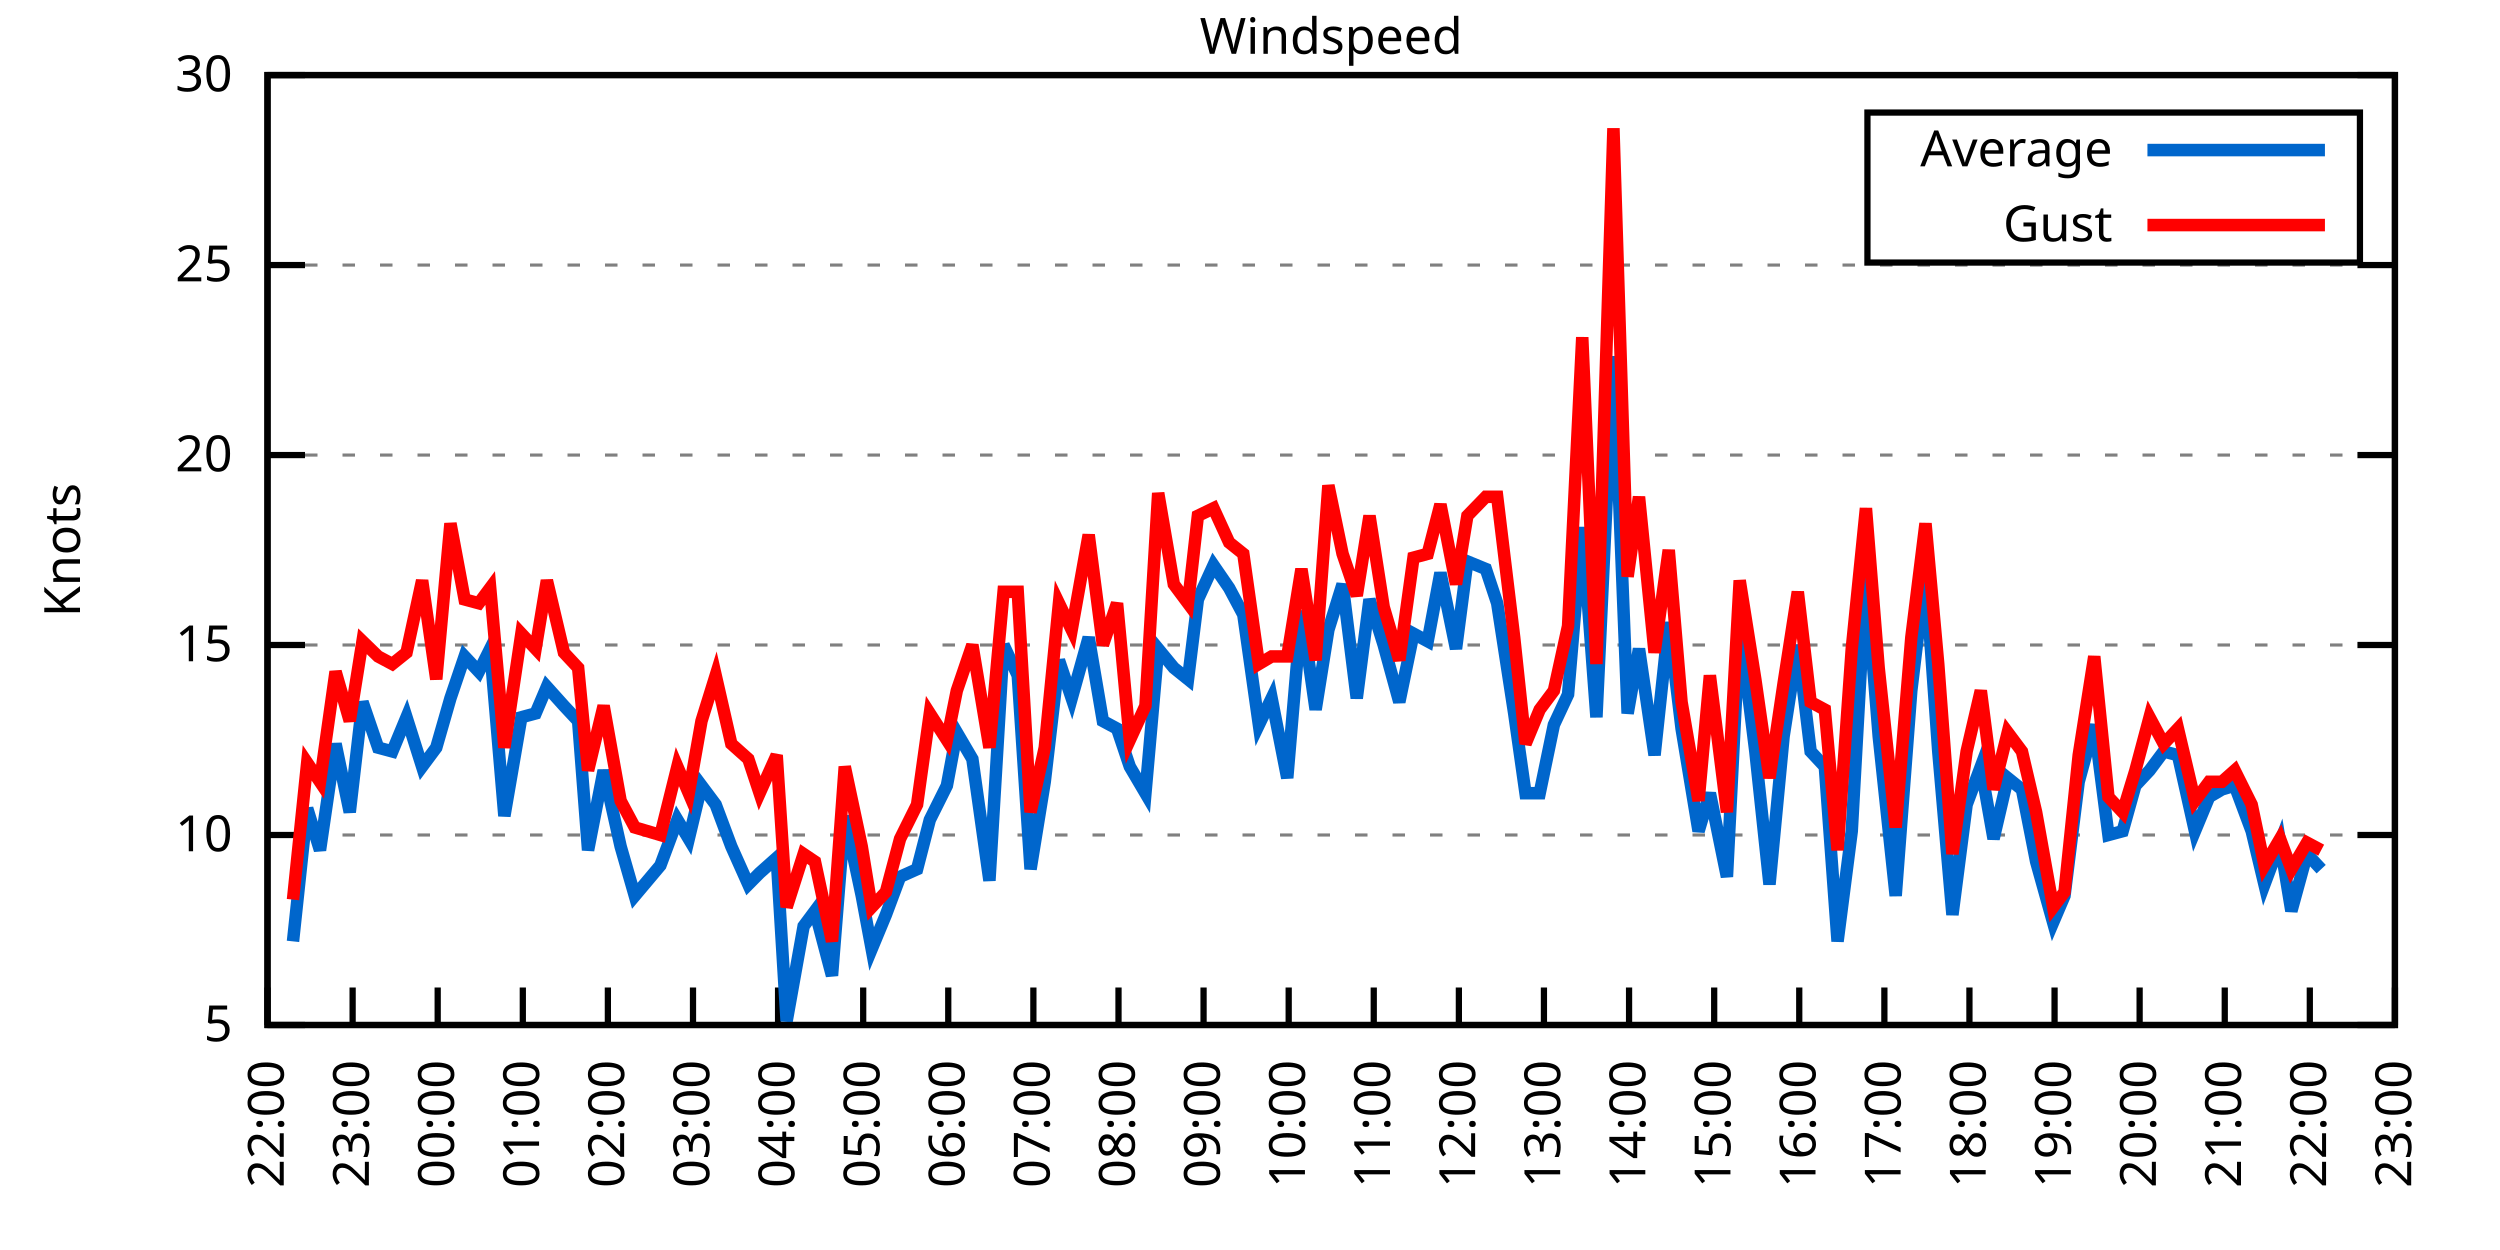
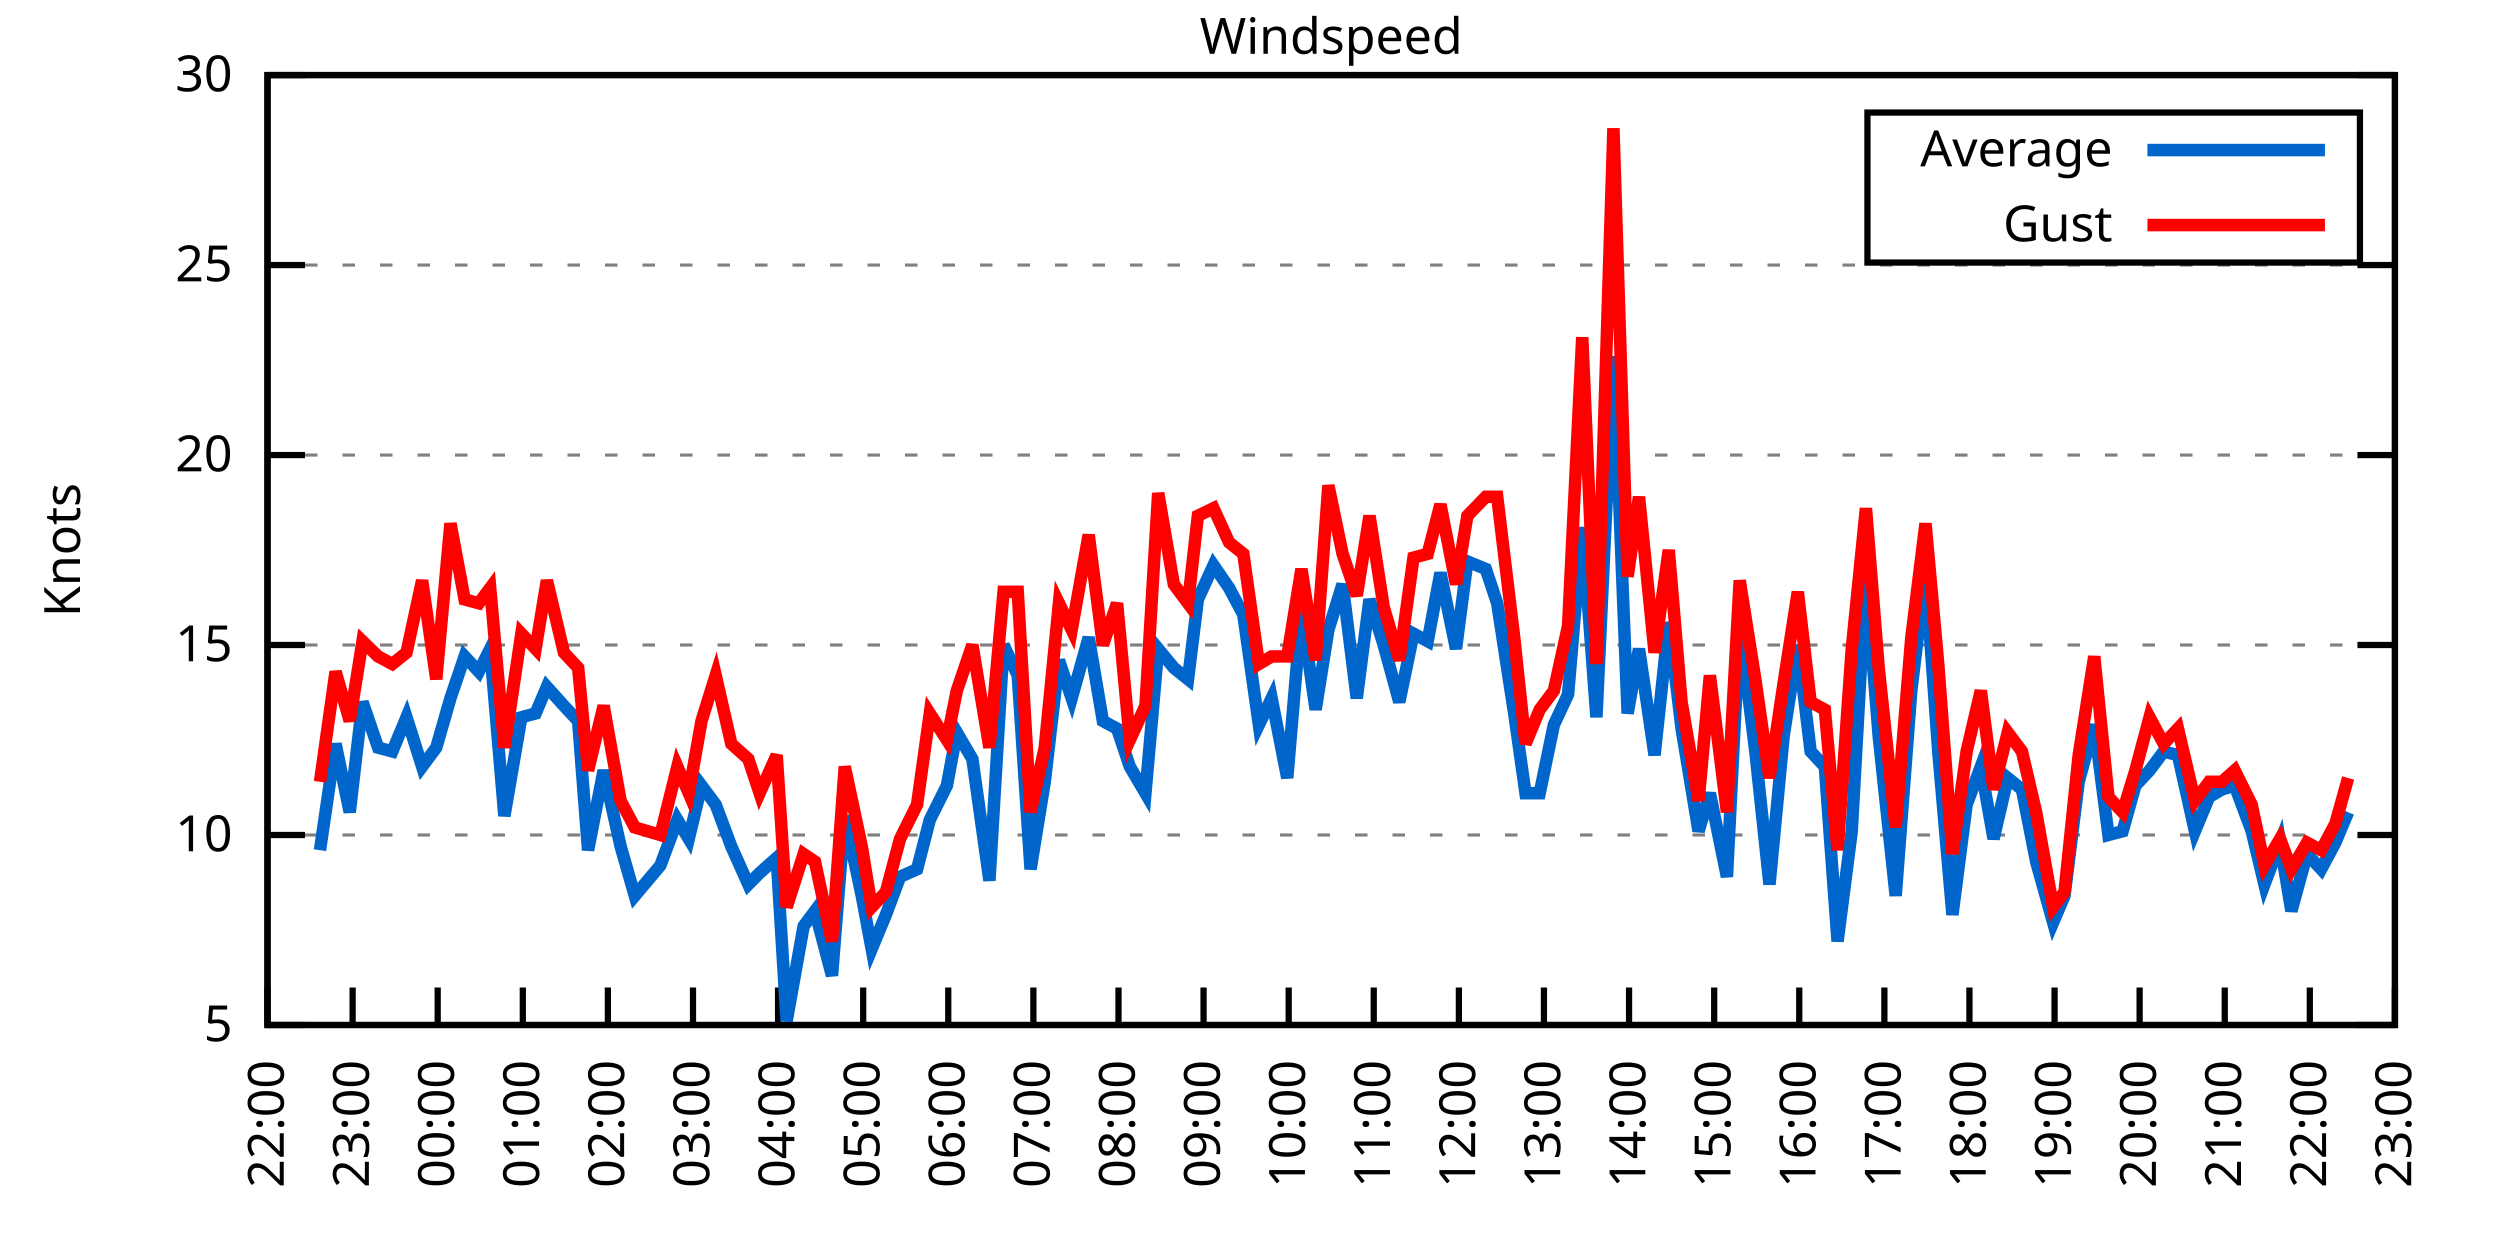
<svg xmlns="http://www.w3.org/2000/svg" xmlns:xlink="http://www.w3.org/1999/xlink" width="400" height="200" viewBox="0 0 400 200">
  <g id="gnuplot_canvas">
    <rect x="0" y="0" width="400" height="200" fill="none" />
    <defs>
      <circle id="gpDot" r="0.5" stroke-width="0.5" stroke="currentColor" />
      <path id="gpPt0" stroke-width="0.333" stroke="currentColor" d="M-1,0 h2 M0,-1 v2" />
      <path id="gpPt1" stroke-width="0.333" stroke="currentColor" d="M-1,-1 L1,1 M1,-1 L-1,1" />
      <path id="gpPt2" stroke-width="0.333" stroke="currentColor" d="M-1,0 L1,0 M0,-1 L0,1 M-1,-1 L1,1 M-1,1 L1,-1" />
      <rect id="gpPt3" stroke-width="0.333" stroke="currentColor" x="-1" y="-1" width="2" height="2" />
      <rect id="gpPt4" stroke-width="0.333" stroke="currentColor" fill="currentColor" x="-1" y="-1" width="2" height="2" />
      <circle id="gpPt5" stroke-width="0.333" stroke="currentColor" cx="0" cy="0" r="1" />
      <use xlink:href="#gpPt5" id="gpPt6" fill="currentColor" stroke="none" />
      <path id="gpPt7" stroke-width="0.333" stroke="currentColor" d="M0,-1.33 L-1.33,0.67 L1.33,0.67 z" />
      <use xlink:href="#gpPt7" id="gpPt8" fill="currentColor" stroke="none" />
      <use xlink:href="#gpPt7" id="gpPt9" stroke="currentColor" transform="rotate(180)" />
      <use xlink:href="#gpPt9" id="gpPt10" fill="currentColor" stroke="none" />
      <use xlink:href="#gpPt3" id="gpPt11" stroke="currentColor" transform="rotate(45)" />
      <use xlink:href="#gpPt11" id="gpPt12" fill="currentColor" stroke="none" />
      <path id="gpPt13" stroke-width="0.333" stroke="currentColor" d="M0,1.330 L1.265,0.411 L0.782,-1.067 L-0.782,-1.076 L-1.265,0.411 z" />
      <use xlink:href="#gpPt13" id="gpPt14" fill="currentColor" stroke="none" />
      <filter id="textbox" filterUnits="objectBoundingBox" x="0" y="0" height="1" width="1">
        <feFlood flood-color="white" flood-opacity="1" result="bgnd" />
        <feComposite in="SourceGraphic" in2="bgnd" operator="atop" />
      </filter>
      <filter id="greybox" filterUnits="objectBoundingBox" x="0" y="0" height="1" width="1">
        <feFlood flood-color="lightgrey" flood-opacity="1" result="grey" />
        <feComposite in="SourceGraphic" in2="grey" operator="atop" />
      </filter>
    </defs>
    <g fill="none" color="white" stroke="currentColor" stroke-width="1.00" stroke-linecap="butt" stroke-linejoin="miter">
</g>
    <g fill="none" color="black" stroke="currentColor" stroke-width="1.00" stroke-linecap="butt" stroke-linejoin="miter">
      <g stroke="none" shape-rendering="crispEdges">
        <polygon fill="rgb(255, 255, 255)" points="42.80,164.00 383.18,164.00 383.18,12.02 42.80,12.02 " />
      </g>
    </g>
    <g fill="none" color="black" stroke="currentColor" stroke-width="1.00" stroke-linecap="butt" stroke-linejoin="miter">
</g>
    <g fill="none" color="black" stroke="black" stroke-width="0.50" stroke-linecap="butt" stroke-linejoin="miter">
</g>
    <g fill="none" color="gray" stroke="currentColor" stroke-width="0.50" stroke-linecap="butt" stroke-linejoin="miter">
      <path stroke="gray" stroke-dasharray="2,4" class="gridline" d="M42.80,164.00 L383.19,164.00  " />
    </g>
    <g fill="none" color="gray" stroke="gray" stroke-width="1.00" stroke-linecap="butt" stroke-linejoin="miter">
</g>
    <g fill="none" color="black" stroke="currentColor" stroke-width="1.00" stroke-linecap="butt" stroke-linejoin="miter">
      <path stroke="black" d="M42.80,164.00 L48.80,164.00 M383.19,164.00 L377.19,164.00  " />
      <g transform="translate(37.20,166.60)" stroke="none" fill="black" font-family="Sans" font-size="8.00" text-anchor="end">
        <text>
          <tspan font-family="Sans"> 5</tspan>
        </text>
      </g>
    </g>
    <g fill="none" color="black" stroke="currentColor" stroke-width="1.00" stroke-linecap="butt" stroke-linejoin="miter">
</g>
    <g fill="none" color="black" stroke="black" stroke-width="0.50" stroke-linecap="butt" stroke-linejoin="miter">
</g>
    <g fill="none" color="gray" stroke="currentColor" stroke-width="0.50" stroke-linecap="butt" stroke-linejoin="miter">
      <path stroke="gray" stroke-dasharray="2,4" class="gridline" d="M42.80,133.60 L383.19,133.60  " />
    </g>
    <g fill="none" color="gray" stroke="gray" stroke-width="1.00" stroke-linecap="butt" stroke-linejoin="miter">
</g>
    <g fill="none" color="black" stroke="currentColor" stroke-width="1.00" stroke-linecap="butt" stroke-linejoin="miter">
      <path stroke="black" d="M42.80,133.60 L48.80,133.60 M383.19,133.60 L377.19,133.60  " />
      <g transform="translate(37.20,136.20)" stroke="none" fill="black" font-family="Sans" font-size="8.00" text-anchor="end">
        <text>
          <tspan font-family="Sans"> 10</tspan>
        </text>
      </g>
    </g>
    <g fill="none" color="black" stroke="currentColor" stroke-width="1.00" stroke-linecap="butt" stroke-linejoin="miter">
</g>
    <g fill="none" color="black" stroke="black" stroke-width="0.50" stroke-linecap="butt" stroke-linejoin="miter">
</g>
    <g fill="none" color="gray" stroke="currentColor" stroke-width="0.50" stroke-linecap="butt" stroke-linejoin="miter">
      <path stroke="gray" stroke-dasharray="2,4" class="gridline" d="M42.80,103.20 L383.19,103.20  " />
    </g>
    <g fill="none" color="gray" stroke="gray" stroke-width="1.00" stroke-linecap="butt" stroke-linejoin="miter">
</g>
    <g fill="none" color="black" stroke="currentColor" stroke-width="1.00" stroke-linecap="butt" stroke-linejoin="miter">
      <path stroke="black" d="M42.80,103.20 L48.80,103.20 M383.19,103.20 L377.19,103.20  " />
      <g transform="translate(37.20,105.80)" stroke="none" fill="black" font-family="Sans" font-size="8.00" text-anchor="end">
        <text>
          <tspan font-family="Sans"> 15</tspan>
        </text>
      </g>
    </g>
    <g fill="none" color="black" stroke="currentColor" stroke-width="1.00" stroke-linecap="butt" stroke-linejoin="miter">
</g>
    <g fill="none" color="black" stroke="black" stroke-width="0.50" stroke-linecap="butt" stroke-linejoin="miter">
</g>
    <g fill="none" color="gray" stroke="currentColor" stroke-width="0.50" stroke-linecap="butt" stroke-linejoin="miter">
      <path stroke="gray" stroke-dasharray="2,4" class="gridline" d="M42.80,72.81 L383.19,72.81  " />
    </g>
    <g fill="none" color="gray" stroke="gray" stroke-width="1.00" stroke-linecap="butt" stroke-linejoin="miter">
</g>
    <g fill="none" color="black" stroke="currentColor" stroke-width="1.00" stroke-linecap="butt" stroke-linejoin="miter">
      <path stroke="black" d="M42.80,72.81 L48.80,72.81 M383.19,72.81 L377.19,72.81  " />
      <g transform="translate(37.20,75.41)" stroke="none" fill="black" font-family="Sans" font-size="8.00" text-anchor="end">
        <text>
          <tspan font-family="Sans"> 20</tspan>
        </text>
      </g>
    </g>
    <g fill="none" color="black" stroke="currentColor" stroke-width="1.00" stroke-linecap="butt" stroke-linejoin="miter">
</g>
    <g fill="none" color="black" stroke="black" stroke-width="0.50" stroke-linecap="butt" stroke-linejoin="miter">
</g>
    <g fill="none" color="gray" stroke="currentColor" stroke-width="0.50" stroke-linecap="butt" stroke-linejoin="miter">
      <path stroke="gray" stroke-dasharray="2,4" class="gridline" d="M42.80,42.41 L383.19,42.41  " />
    </g>
    <g fill="none" color="gray" stroke="gray" stroke-width="1.00" stroke-linecap="butt" stroke-linejoin="miter">
</g>
    <g fill="none" color="black" stroke="currentColor" stroke-width="1.00" stroke-linecap="butt" stroke-linejoin="miter">
      <path stroke="black" d="M42.80,42.41 L48.80,42.41 M383.19,42.41 L377.19,42.41  " />
      <g transform="translate(37.20,45.01)" stroke="none" fill="black" font-family="Sans" font-size="8.00" text-anchor="end">
        <text>
          <tspan font-family="Sans"> 25</tspan>
        </text>
      </g>
    </g>
    <g fill="none" color="black" stroke="currentColor" stroke-width="1.00" stroke-linecap="butt" stroke-linejoin="miter">
</g>
    <g fill="none" color="black" stroke="black" stroke-width="0.50" stroke-linecap="butt" stroke-linejoin="miter">
</g>
    <g fill="none" color="gray" stroke="currentColor" stroke-width="0.50" stroke-linecap="butt" stroke-linejoin="miter">
      <path stroke="gray" stroke-dasharray="2,4" class="gridline" d="M42.80,12.01 L383.19,12.01  " />
    </g>
    <g fill="none" color="gray" stroke="gray" stroke-width="1.00" stroke-linecap="butt" stroke-linejoin="miter">
</g>
    <g fill="none" color="black" stroke="currentColor" stroke-width="1.00" stroke-linecap="butt" stroke-linejoin="miter">
      <path stroke="black" d="M42.80,12.01 L48.80,12.01 M383.19,12.01 L377.19,12.01  " />
      <g transform="translate(37.20,14.61)" stroke="none" fill="black" font-family="Sans" font-size="8.00" text-anchor="end">
        <text>
          <tspan font-family="Sans"> 30</tspan>
        </text>
      </g>
    </g>
    <g fill="none" color="black" stroke="currentColor" stroke-width="1.00" stroke-linecap="butt" stroke-linejoin="miter">
      <path stroke="black" d="M42.80,164.00 L42.80,158.00  " />
      <g transform="translate(45.40,169.60) rotate(270.00)" stroke="none" fill="black" font-family="Sans" font-size="8.00" text-anchor="end">
        <text>
          <tspan font-family="Sans">22:00</tspan>
        </text>
      </g>
    </g>
    <g fill="none" color="black" stroke="currentColor" stroke-width="1.00" stroke-linecap="butt" stroke-linejoin="miter">
      <path stroke="black" d="M56.42,164.00 L56.42,158.00  " />
      <g transform="translate(59.02,169.60) rotate(270.00)" stroke="none" fill="black" font-family="Sans" font-size="8.00" text-anchor="end">
        <text>
          <tspan font-family="Sans">23:00</tspan>
        </text>
      </g>
    </g>
    <g fill="none" color="black" stroke="currentColor" stroke-width="1.00" stroke-linecap="butt" stroke-linejoin="miter">
      <path stroke="black" d="M70.03,164.00 L70.03,158.00  " />
      <g transform="translate(72.63,169.60) rotate(270.00)" stroke="none" fill="black" font-family="Sans" font-size="8.00" text-anchor="end">
        <text>
          <tspan font-family="Sans">00:00</tspan>
        </text>
      </g>
    </g>
    <g fill="none" color="black" stroke="currentColor" stroke-width="1.00" stroke-linecap="butt" stroke-linejoin="miter">
      <path stroke="black" d="M83.65,164.00 L83.65,158.00  " />
      <g transform="translate(86.25,169.60) rotate(270.00)" stroke="none" fill="black" font-family="Sans" font-size="8.00" text-anchor="end">
        <text>
          <tspan font-family="Sans">01:00</tspan>
        </text>
      </g>
    </g>
    <g fill="none" color="black" stroke="currentColor" stroke-width="1.00" stroke-linecap="butt" stroke-linejoin="miter">
      <path stroke="black" d="M97.26,164.00 L97.26,158.00  " />
      <g transform="translate(99.86,169.60) rotate(270.00)" stroke="none" fill="black" font-family="Sans" font-size="8.00" text-anchor="end">
        <text>
          <tspan font-family="Sans">02:00</tspan>
        </text>
      </g>
    </g>
    <g fill="none" color="black" stroke="currentColor" stroke-width="1.00" stroke-linecap="butt" stroke-linejoin="miter">
      <path stroke="black" d="M110.88,164.00 L110.88,158.00  " />
      <g transform="translate(113.48,169.60) rotate(270.00)" stroke="none" fill="black" font-family="Sans" font-size="8.00" text-anchor="end">
        <text>
          <tspan font-family="Sans">03:00</tspan>
        </text>
      </g>
    </g>
    <g fill="none" color="black" stroke="currentColor" stroke-width="1.00" stroke-linecap="butt" stroke-linejoin="miter">
      <path stroke="black" d="M124.49,164.00 L124.49,158.00  " />
      <g transform="translate(127.09,169.60) rotate(270.00)" stroke="none" fill="black" font-family="Sans" font-size="8.00" text-anchor="end">
        <text>
          <tspan font-family="Sans">04:00</tspan>
        </text>
      </g>
    </g>
    <g fill="none" color="black" stroke="currentColor" stroke-width="1.00" stroke-linecap="butt" stroke-linejoin="miter">
      <path stroke="black" d="M138.11,164.00 L138.11,158.00  " />
      <g transform="translate(140.71,169.60) rotate(270.00)" stroke="none" fill="black" font-family="Sans" font-size="8.00" text-anchor="end">
        <text>
          <tspan font-family="Sans">05:00</tspan>
        </text>
      </g>
    </g>
    <g fill="none" color="black" stroke="currentColor" stroke-width="1.00" stroke-linecap="butt" stroke-linejoin="miter">
      <path stroke="black" d="M151.72,164.00 L151.72,158.00  " />
      <g transform="translate(154.32,169.60) rotate(270.00)" stroke="none" fill="black" font-family="Sans" font-size="8.00" text-anchor="end">
        <text>
          <tspan font-family="Sans">06:00</tspan>
        </text>
      </g>
    </g>
    <g fill="none" color="black" stroke="currentColor" stroke-width="1.00" stroke-linecap="butt" stroke-linejoin="miter">
      <path stroke="black" d="M165.34,164.00 L165.34,158.00  " />
      <g transform="translate(167.94,169.60) rotate(270.00)" stroke="none" fill="black" font-family="Sans" font-size="8.00" text-anchor="end">
        <text>
          <tspan font-family="Sans">07:00</tspan>
        </text>
      </g>
    </g>
    <g fill="none" color="black" stroke="currentColor" stroke-width="1.00" stroke-linecap="butt" stroke-linejoin="miter">
      <path stroke="black" d="M178.96,164.00 L178.96,158.00  " />
      <g transform="translate(181.56,169.60) rotate(270.00)" stroke="none" fill="black" font-family="Sans" font-size="8.00" text-anchor="end">
        <text>
          <tspan font-family="Sans">08:00</tspan>
        </text>
      </g>
    </g>
    <g fill="none" color="black" stroke="currentColor" stroke-width="1.00" stroke-linecap="butt" stroke-linejoin="miter">
      <path stroke="black" d="M192.57,164.00 L192.57,158.00  " />
      <g transform="translate(195.17,169.60) rotate(270.00)" stroke="none" fill="black" font-family="Sans" font-size="8.00" text-anchor="end">
        <text>
          <tspan font-family="Sans">09:00</tspan>
        </text>
      </g>
    </g>
    <g fill="none" color="black" stroke="currentColor" stroke-width="1.00" stroke-linecap="butt" stroke-linejoin="miter">
      <path stroke="black" d="M206.19,164.00 L206.19,158.00  " />
      <g transform="translate(208.79,169.60) rotate(270.00)" stroke="none" fill="black" font-family="Sans" font-size="8.00" text-anchor="end">
        <text>
          <tspan font-family="Sans">10:00</tspan>
        </text>
      </g>
    </g>
    <g fill="none" color="black" stroke="currentColor" stroke-width="1.00" stroke-linecap="butt" stroke-linejoin="miter">
      <path stroke="black" d="M219.80,164.00 L219.80,158.00  " />
      <g transform="translate(222.40,169.60) rotate(270.00)" stroke="none" fill="black" font-family="Sans" font-size="8.00" text-anchor="end">
        <text>
          <tspan font-family="Sans">11:00</tspan>
        </text>
      </g>
    </g>
    <g fill="none" color="black" stroke="currentColor" stroke-width="1.00" stroke-linecap="butt" stroke-linejoin="miter">
      <path stroke="black" d="M233.42,164.00 L233.42,158.00  " />
      <g transform="translate(236.02,169.60) rotate(270.00)" stroke="none" fill="black" font-family="Sans" font-size="8.00" text-anchor="end">
        <text>
          <tspan font-family="Sans">12:00</tspan>
        </text>
      </g>
    </g>
    <g fill="none" color="black" stroke="currentColor" stroke-width="1.00" stroke-linecap="butt" stroke-linejoin="miter">
      <path stroke="black" d="M247.03,164.00 L247.03,158.00  " />
      <g transform="translate(249.63,169.60) rotate(270.00)" stroke="none" fill="black" font-family="Sans" font-size="8.00" text-anchor="end">
        <text>
          <tspan font-family="Sans">13:00</tspan>
        </text>
      </g>
    </g>
    <g fill="none" color="black" stroke="currentColor" stroke-width="1.00" stroke-linecap="butt" stroke-linejoin="miter">
      <path stroke="black" d="M260.65,164.00 L260.65,158.00  " />
      <g transform="translate(263.25,169.60) rotate(270.00)" stroke="none" fill="black" font-family="Sans" font-size="8.00" text-anchor="end">
        <text>
          <tspan font-family="Sans">14:00</tspan>
        </text>
      </g>
    </g>
    <g fill="none" color="black" stroke="currentColor" stroke-width="1.00" stroke-linecap="butt" stroke-linejoin="miter">
      <path stroke="black" d="M274.27,164.00 L274.27,158.00  " />
      <g transform="translate(276.87,169.60) rotate(270.00)" stroke="none" fill="black" font-family="Sans" font-size="8.00" text-anchor="end">
        <text>
          <tspan font-family="Sans">15:00</tspan>
        </text>
      </g>
    </g>
    <g fill="none" color="black" stroke="currentColor" stroke-width="1.00" stroke-linecap="butt" stroke-linejoin="miter">
      <path stroke="black" d="M287.88,164.00 L287.88,158.00  " />
      <g transform="translate(290.48,169.60) rotate(270.00)" stroke="none" fill="black" font-family="Sans" font-size="8.00" text-anchor="end">
        <text>
          <tspan font-family="Sans">16:00</tspan>
        </text>
      </g>
    </g>
    <g fill="none" color="black" stroke="currentColor" stroke-width="1.00" stroke-linecap="butt" stroke-linejoin="miter">
      <path stroke="black" d="M301.50,164.00 L301.50,158.00  " />
      <g transform="translate(304.10,169.60) rotate(270.00)" stroke="none" fill="black" font-family="Sans" font-size="8.00" text-anchor="end">
        <text>
          <tspan font-family="Sans">17:00</tspan>
        </text>
      </g>
    </g>
    <g fill="none" color="black" stroke="currentColor" stroke-width="1.00" stroke-linecap="butt" stroke-linejoin="miter">
      <path stroke="black" d="M315.11,164.00 L315.11,158.00  " />
      <g transform="translate(317.71,169.60) rotate(270.00)" stroke="none" fill="black" font-family="Sans" font-size="8.00" text-anchor="end">
        <text>
          <tspan font-family="Sans">18:00</tspan>
        </text>
      </g>
    </g>
    <g fill="none" color="black" stroke="currentColor" stroke-width="1.00" stroke-linecap="butt" stroke-linejoin="miter">
      <path stroke="black" d="M328.73,164.00 L328.73,158.00  " />
      <g transform="translate(331.33,169.60) rotate(270.00)" stroke="none" fill="black" font-family="Sans" font-size="8.00" text-anchor="end">
        <text>
          <tspan font-family="Sans">19:00</tspan>
        </text>
      </g>
    </g>
    <g fill="none" color="black" stroke="currentColor" stroke-width="1.00" stroke-linecap="butt" stroke-linejoin="miter">
      <path stroke="black" d="M342.34,164.00 L342.34,158.00  " />
      <g transform="translate(344.94,169.60) rotate(270.00)" stroke="none" fill="black" font-family="Sans" font-size="8.00" text-anchor="end">
        <text>
          <tspan font-family="Sans">20:00</tspan>
        </text>
      </g>
    </g>
    <g fill="none" color="black" stroke="currentColor" stroke-width="1.00" stroke-linecap="butt" stroke-linejoin="miter">
      <path stroke="black" d="M355.96,164.00 L355.96,158.00  " />
      <g transform="translate(358.56,169.60) rotate(270.00)" stroke="none" fill="black" font-family="Sans" font-size="8.00" text-anchor="end">
        <text>
          <tspan font-family="Sans">21:00</tspan>
        </text>
      </g>
    </g>
    <g fill="none" color="black" stroke="currentColor" stroke-width="1.00" stroke-linecap="butt" stroke-linejoin="miter">
      <path stroke="black" d="M369.57,164.00 L369.57,158.00  " />
      <g transform="translate(372.17,169.60) rotate(270.00)" stroke="none" fill="black" font-family="Sans" font-size="8.00" text-anchor="end">
        <text>
          <tspan font-family="Sans">22:00</tspan>
        </text>
      </g>
    </g>
    <g fill="none" color="black" stroke="currentColor" stroke-width="1.00" stroke-linecap="butt" stroke-linejoin="miter">
      <path stroke="black" d="M383.19,164.00 L383.19,158.00  " />
      <g transform="translate(385.79,169.60) rotate(270.00)" stroke="none" fill="black" font-family="Sans" font-size="8.00" text-anchor="end">
        <text>
          <tspan font-family="Sans">23:00</tspan>
        </text>
      </g>
    </g>
    <g fill="none" color="black" stroke="currentColor" stroke-width="1.00" stroke-linecap="butt" stroke-linejoin="miter">
</g>
    <g fill="none" color="black" stroke="currentColor" stroke-width="1.00" stroke-linecap="butt" stroke-linejoin="miter">
      <path stroke="black" d="M42.80,12.01 L42.80,164.00 L383.19,164.00 L383.19,12.01 L42.80,12.01 Z  " />
    </g>
    <g fill="none" color="black" stroke="currentColor" stroke-width="1.00" stroke-linecap="butt" stroke-linejoin="miter">
</g>
    <g fill="none" color="black" stroke="currentColor" stroke-width="1.00" stroke-linecap="butt" stroke-linejoin="miter">
      <path stroke="black" d="M298.79,42.01 L298.79,18.01 L377.59,18.01 L377.59,42.01 L298.79,42.01 Z  " />
    </g>
    <g id="Windspeed_plot_1">
      <g fill="none" color="white" stroke="black" stroke-width="2.00" stroke-linecap="butt" stroke-linejoin="miter">
</g>
      <g fill="none" color="black" stroke="currentColor" stroke-width="2.00" stroke-linecap="butt" stroke-linejoin="miter">
        <g transform="translate(337.99,26.61)" stroke="none" fill="black" font-family="Sans" font-size="8.00" text-anchor="end">
          <text>
            <tspan font-family="Sans">Average</tspan>
          </text>
        </g>
      </g>
      <g fill="none" color="black" stroke="currentColor" stroke-width="2.00" stroke-linecap="butt" stroke-linejoin="miter">
-         <path stroke="rgb(  0, 102, 204)" d="M343.59,24.01 L371.99,24.01 M46.88,150.62 L49.15,129.35 L51.20,136.03 L53.69,119.01 L55.96,129.95 L58.00,112.32   L60.50,119.62 L62.77,120.23 L65.04,114.76 L67.54,122.66 L69.80,119.62 L72.07,111.72 L74.34,105.03 L76.61,107.46   L78.43,103.81 L80.70,130.56 L83.42,114.76 L85.69,114.15 L87.50,109.89 L90.23,112.93 L92.50,115.36 L94.09,136.03   L96.58,123.27 L99.30,135.43 L101.57,143.33 L105.66,138.47 L108.38,131.17 L110.20,134.21 L112.24,125.70 L114.51,128.74   L117.01,135.43 L119.73,141.51 L121.54,139.68 L124.27,137.25 L125.86,163.39 L128.58,148.19 L130.39,145.76 L133.12,156.10   L135.16,130.56 L137.88,143.33 L139.47,151.84 L141.74,146.37 L144.01,140.29 L146.73,139.07 L148.77,131.17 L151.50,125.70   L153.09,117.19 L155.58,121.44 L158.31,140.90 L160.57,103.20 L162.84,108.07 L164.89,139.07 L167.16,125.09 L169.43,105.64   L171.47,111.72 L174.19,101.99 L176.46,115.36 L178.73,116.58 L180.77,122.66 L183.27,126.91 L185.31,103.81 L187.81,106.85   L190.08,108.68 L191.66,95.91 L194.16,90.44 L196.66,94.08 L198.93,98.34 L201.42,115.97 L203.46,111.72 L205.96,124.48   L208.23,97.73 L210.50,113.54 L212.54,100.77 L214.81,93.48 L217.08,111.72 L219.12,95.91 L221.39,103.20 L223.89,112.32   L226.16,101.38 L228.43,102.60 L230.47,91.65 L232.96,103.81 L234.78,89.83 L237.73,91.04 L239.55,96.52 L242.27,114.15   L244.08,126.91 L246.35,126.91 L248.62,115.97 L250.89,111.11 L253.16,84.36 L255.43,114.76 L258.15,57.00 L260.42,114.15   L262.24,103.81 L264.73,120.83 L267.00,99.56 L269.05,116.58 L271.77,132.99 L273.58,126.91 L276.31,140.29 L278.35,100.16   L280.85,120.23 L283.12,141.51 L285.38,117.80 L287.65,103.20 L289.70,120.23 L291.97,122.66 L294.01,150.62 L296.28,132.99   L298.55,92.26 L300.59,117.80 L303.31,143.33 L305.81,110.50 L308.08,91.65 L310.12,120.23 L312.39,146.37 L314.66,128.74   L316.93,122.66 L318.97,134.21 L321.24,124.48 L323.51,126.31 L325.78,137.86 L328.50,147.59 L330.32,143.33 L332.59,125.09   L335.08,115.97 L337.35,133.60 L339.62,132.99 L341.66,125.70 L343.93,123.27 L346.20,120.23 L348.47,120.83 L351.19,132.99   L353.46,127.52 L355.50,126.31 L357.55,125.70 L360.27,132.99 L362.31,141.51 L364.81,134.82 L366.62,145.76 L369.12,136.64   L371.39,139.07  " />
+         <path stroke="rgb(  0, 102, 204)" d="M343.59,24.01 L371.99,24.01 M51.20,136.03 L53.69,119.01 L55.96,129.95 L58.00,112.32 L60.50,119.62 L62.77,120.23   L65.04,114.76 L67.54,122.66 L69.80,119.62 L72.07,111.72 L74.34,105.03 L76.61,107.46 L78.43,103.81 L80.70,130.56   L83.42,114.76 L85.69,114.15 L87.50,109.89 L90.23,112.93 L92.50,115.36 L94.09,136.03 L96.58,123.27 L99.30,135.43   L101.57,143.33 L105.66,138.47 L108.38,131.17 L110.20,134.21 L112.24,125.70 L114.51,128.74 L117.01,135.43 L119.73,141.51   L121.54,139.68 L124.27,137.25 L125.86,163.39 L128.58,148.19 L130.39,145.76 L133.12,156.10 L135.16,130.56 L137.88,143.33   L139.47,151.84 L141.74,146.37 L144.01,140.29 L146.73,139.07 L148.77,131.17 L151.50,125.70 L153.09,117.19 L155.58,121.44   L158.31,140.90 L160.57,103.20 L162.84,108.07 L164.89,139.07 L167.16,125.09 L169.43,105.64 L171.47,111.72 L174.19,101.99   L176.46,115.36 L178.73,116.58 L180.77,122.66 L183.27,126.91 L185.31,103.81 L187.81,106.85 L190.08,108.68 L191.66,95.91   L194.16,90.44 L196.66,94.08 L198.93,98.34 L201.42,115.97 L203.46,111.72 L205.96,124.48 L208.23,97.73 L210.50,113.54   L212.54,100.77 L214.81,93.48 L217.08,111.72 L219.12,95.91 L221.39,103.20 L223.89,112.32 L226.16,101.38 L228.43,102.60   L230.47,91.65 L232.96,103.81 L234.78,89.83 L237.73,91.04 L239.55,96.52 L242.27,114.15 L244.08,126.91 L246.35,126.91   L248.62,115.97 L250.89,111.11 L253.16,84.36 L255.43,114.76 L258.15,57.00 L260.42,114.15 L262.24,103.81 L264.73,120.83   L267.00,99.56 L269.05,116.58 L271.77,132.99 L273.58,126.91 L276.31,140.29 L278.35,100.16 L280.85,120.23 L283.12,141.51   L285.38,117.80 L287.65,103.20 L289.70,120.23 L291.97,122.66 L294.01,150.62 L296.28,132.99 L298.55,92.26 L300.59,117.80   L303.31,143.33 L305.81,110.50 L308.08,91.65 L310.12,120.23 L312.39,146.37 L314.66,128.74 L316.93,122.66 L318.97,134.21   L321.24,124.48 L323.51,126.31 L325.78,137.86 L328.50,147.59 L330.32,143.33 L332.59,125.09 L335.08,115.97 L337.35,133.60   L339.62,132.99 L341.66,125.70 L343.93,123.27 L346.20,120.23 L348.47,120.83 L351.19,132.99 L353.46,127.52 L355.50,126.31   L357.55,125.70 L360.27,132.99 L362.31,141.51 L364.81,134.82 L366.62,145.76 L369.12,136.64 L371.39,139.07 L373.66,134.82   L375.70,129.95  " />
      </g>
    </g>
    <g id="Windspeed_plot_2">
      <g fill="none" color="black" stroke="currentColor" stroke-width="2.00" stroke-linecap="butt" stroke-linejoin="miter">
        <g transform="translate(337.99,38.61)" stroke="none" fill="black" font-family="Sans" font-size="8.00" text-anchor="end">
          <text>
            <tspan font-family="Sans">Gust</tspan>
          </text>
        </g>
      </g>
      <g fill="none" color="black" stroke="currentColor" stroke-width="2.00" stroke-linecap="butt" stroke-linejoin="miter">
-         <path stroke="rgb(255,   0,   0)" d="M343.59,36.01 L371.99,36.01 M46.88,143.94 L49.15,122.05 L51.20,125.09 L53.69,107.46 L55.96,115.36 L58.00,102.60   L60.50,105.03 L62.77,106.24 L65.04,104.42 L67.54,92.87 L69.80,108.68 L72.07,83.75 L74.34,95.91 L76.61,96.52   L78.43,94.08 L80.70,119.62 L83.42,101.38 L85.69,103.81 L87.50,92.87 L90.23,104.42 L92.50,106.85 L94.09,123.27   L96.58,112.93 L99.30,128.13 L101.57,132.39 L105.66,133.60 L108.38,122.66 L110.20,126.91 L112.24,115.36 L114.51,108.07   L117.01,119.01 L119.73,121.44 L121.54,126.91 L124.27,120.83 L125.86,145.15 L128.58,136.64 L130.39,137.86 L133.12,150.62   L135.16,122.66 L137.88,135.43 L139.47,145.15 L141.74,142.72 L144.01,134.21 L146.73,128.74 L148.77,114.15 L151.50,118.40   L153.09,110.50 L155.58,103.20 L158.31,119.62 L160.57,94.69 L162.84,94.69 L164.89,129.95 L167.16,119.62 L169.43,96.52   L171.47,100.77 L174.19,85.57 L176.46,103.20 L178.73,96.52 L180.77,118.40 L183.27,112.93 L185.31,78.89 L187.81,93.48   L190.08,96.52 L191.66,82.53 L194.16,81.32 L196.66,86.79 L198.93,88.61 L201.42,106.24 L203.46,105.03 L205.96,105.03   L208.23,91.04 L210.50,105.64 L212.54,77.67 L214.81,88.61 L217.08,95.30 L219.12,82.53 L221.39,97.12 L223.89,105.64   L226.16,89.22 L228.43,88.61 L230.47,80.71 L232.96,93.48 L234.78,82.53 L237.73,79.49 L239.55,79.49 L242.27,101.99   L244.08,119.01 L246.35,113.54 L248.62,110.50 L250.89,100.16 L253.16,53.96 L255.43,106.24 L258.15,20.52 L260.42,92.26   L262.24,79.49 L264.73,104.42 L267.00,88.00 L269.05,112.32 L271.77,128.13 L273.58,108.07 L276.31,129.95 L278.35,92.87   L280.85,108.68 L283.12,124.48 L285.38,109.28 L287.65,94.69 L289.70,112.32 L291.97,113.54 L294.01,136.03 L296.28,103.81   L298.55,81.32 L300.59,106.85 L303.31,132.39 L305.81,101.99 L308.08,83.75 L310.12,106.24 L312.39,136.64 L314.66,120.23   L316.93,110.50 L318.97,126.31 L321.24,117.19 L323.51,120.23 L325.78,129.95 L328.50,145.15 L330.32,142.72 L332.59,120.83   L335.08,105.03 L337.35,127.52 L339.62,129.95 L341.66,123.27 L343.93,114.76 L346.20,119.01 L348.47,116.58 L351.19,128.13   L353.46,125.09 L355.50,125.09 L357.55,123.27 L360.27,128.74 L362.31,138.47 L364.81,134.21 L366.62,139.07 L369.12,134.82   L371.39,136.03  " />
+         <path stroke="rgb(255,   0,   0)" d="M343.59,36.01 L371.99,36.01 M51.20,125.09 L53.69,107.46 L55.96,115.36 L58.00,102.60 L60.50,105.03 L62.77,106.24   L65.04,104.42 L67.54,92.87 L69.80,108.68 L72.07,83.75 L74.34,95.91 L76.61,96.52 L78.43,94.08 L80.70,119.62   L83.42,101.38 L85.69,103.81 L87.50,92.87 L90.23,104.42 L92.50,106.85 L94.09,123.27 L96.58,112.93 L99.30,128.13   L101.57,132.39 L105.66,133.60 L108.38,122.66 L110.20,126.91 L112.24,115.36 L114.51,108.07 L117.01,119.01 L119.73,121.44   L121.54,126.91 L124.27,120.83 L125.86,145.15 L128.58,136.64 L130.39,137.86 L133.12,150.62 L135.16,122.66 L137.88,135.43   L139.47,145.15 L141.74,142.72 L144.01,134.21 L146.73,128.74 L148.77,114.15 L151.50,118.40 L153.09,110.50 L155.58,103.20   L158.31,119.62 L160.57,94.69 L162.84,94.69 L164.89,129.95 L167.16,119.62 L169.43,96.52 L171.47,100.77 L174.19,85.57   L176.46,103.20 L178.73,96.52 L180.77,118.40 L183.27,112.93 L185.31,78.89 L187.81,93.48 L190.08,96.52 L191.66,82.53   L194.16,81.32 L196.66,86.79 L198.93,88.61 L201.42,106.24 L203.46,105.03 L205.96,105.03 L208.23,91.04 L210.50,105.64   L212.54,77.67 L214.81,88.61 L217.08,95.30 L219.12,82.53 L221.39,97.12 L223.89,105.64 L226.16,89.22 L228.43,88.61   L230.47,80.71 L232.96,93.48 L234.78,82.53 L237.73,79.49 L239.55,79.49 L242.27,101.99 L244.08,119.01 L246.35,113.54   L248.62,110.50 L250.89,100.16 L253.16,53.96 L255.43,106.24 L258.15,20.52 L260.42,92.26 L262.24,79.49 L264.73,104.42   L267.00,88.00 L269.05,112.32 L271.77,128.13 L273.58,108.07 L276.31,129.95 L278.35,92.87 L280.85,108.68 L283.12,124.48   L285.38,109.28 L287.65,94.69 L289.70,112.32 L291.97,113.54 L294.01,136.03 L296.28,103.81 L298.55,81.32 L300.59,106.85   L303.31,132.39 L305.81,101.99 L308.08,83.75 L310.12,106.24 L312.39,136.64 L314.66,120.23 L316.93,110.50 L318.97,126.31   L321.24,117.19 L323.51,120.23 L325.78,129.95 L328.50,145.15 L330.32,142.72 L332.59,120.83 L335.08,105.03 L337.35,127.52   L339.62,129.95 L341.66,123.27 L343.93,114.76 L346.20,119.01 L348.47,116.58 L351.19,128.13 L353.46,125.09 L355.50,125.09   L357.55,123.27 L360.27,128.74 L362.31,138.47 L364.81,134.21 L366.62,139.07 L369.12,134.82 L371.39,136.03 L373.66,131.78   L375.70,124.48  " />
      </g>
    </g>
    <g fill="none" color="black" stroke="currentColor" stroke-width="2.00" stroke-linecap="butt" stroke-linejoin="miter">
</g>
    <g fill="none" color="black" stroke="black" stroke-width="1.00" stroke-linecap="butt" stroke-linejoin="miter">
</g>
    <g fill="none" color="black" stroke="currentColor" stroke-width="1.00" stroke-linecap="butt" stroke-linejoin="miter">
      <path stroke="black" d="M42.80,12.01 L42.80,164.00 L383.19,164.00 L383.19,12.01 L42.80,12.01 Z  " />
      <g transform="translate(12.80,88.01) rotate(270.00)" stroke="none" fill="black" font-family="Sans" font-size="8.00" text-anchor="middle">
        <text>
          <tspan font-family="Sans">Knots</tspan>
        </text>
      </g>
    </g>
    <g fill="none" color="black" stroke="currentColor" stroke-width="1.00" stroke-linecap="butt" stroke-linejoin="miter">
</g>
    <g fill="none" color="black" stroke="currentColor" stroke-width="1.00" stroke-linecap="butt" stroke-linejoin="miter">
      <g transform="translate(212.99,8.61)" stroke="none" fill="black" font-family="Sans" font-size="8.00" text-anchor="middle">
        <text>
          <tspan font-family="Sans">Windspeed</tspan>
        </text>
      </g>
    </g>
    <g fill="none" color="black" stroke="currentColor" stroke-width="1.00" stroke-linecap="butt" stroke-linejoin="miter">
</g>
  </g>
</svg>
